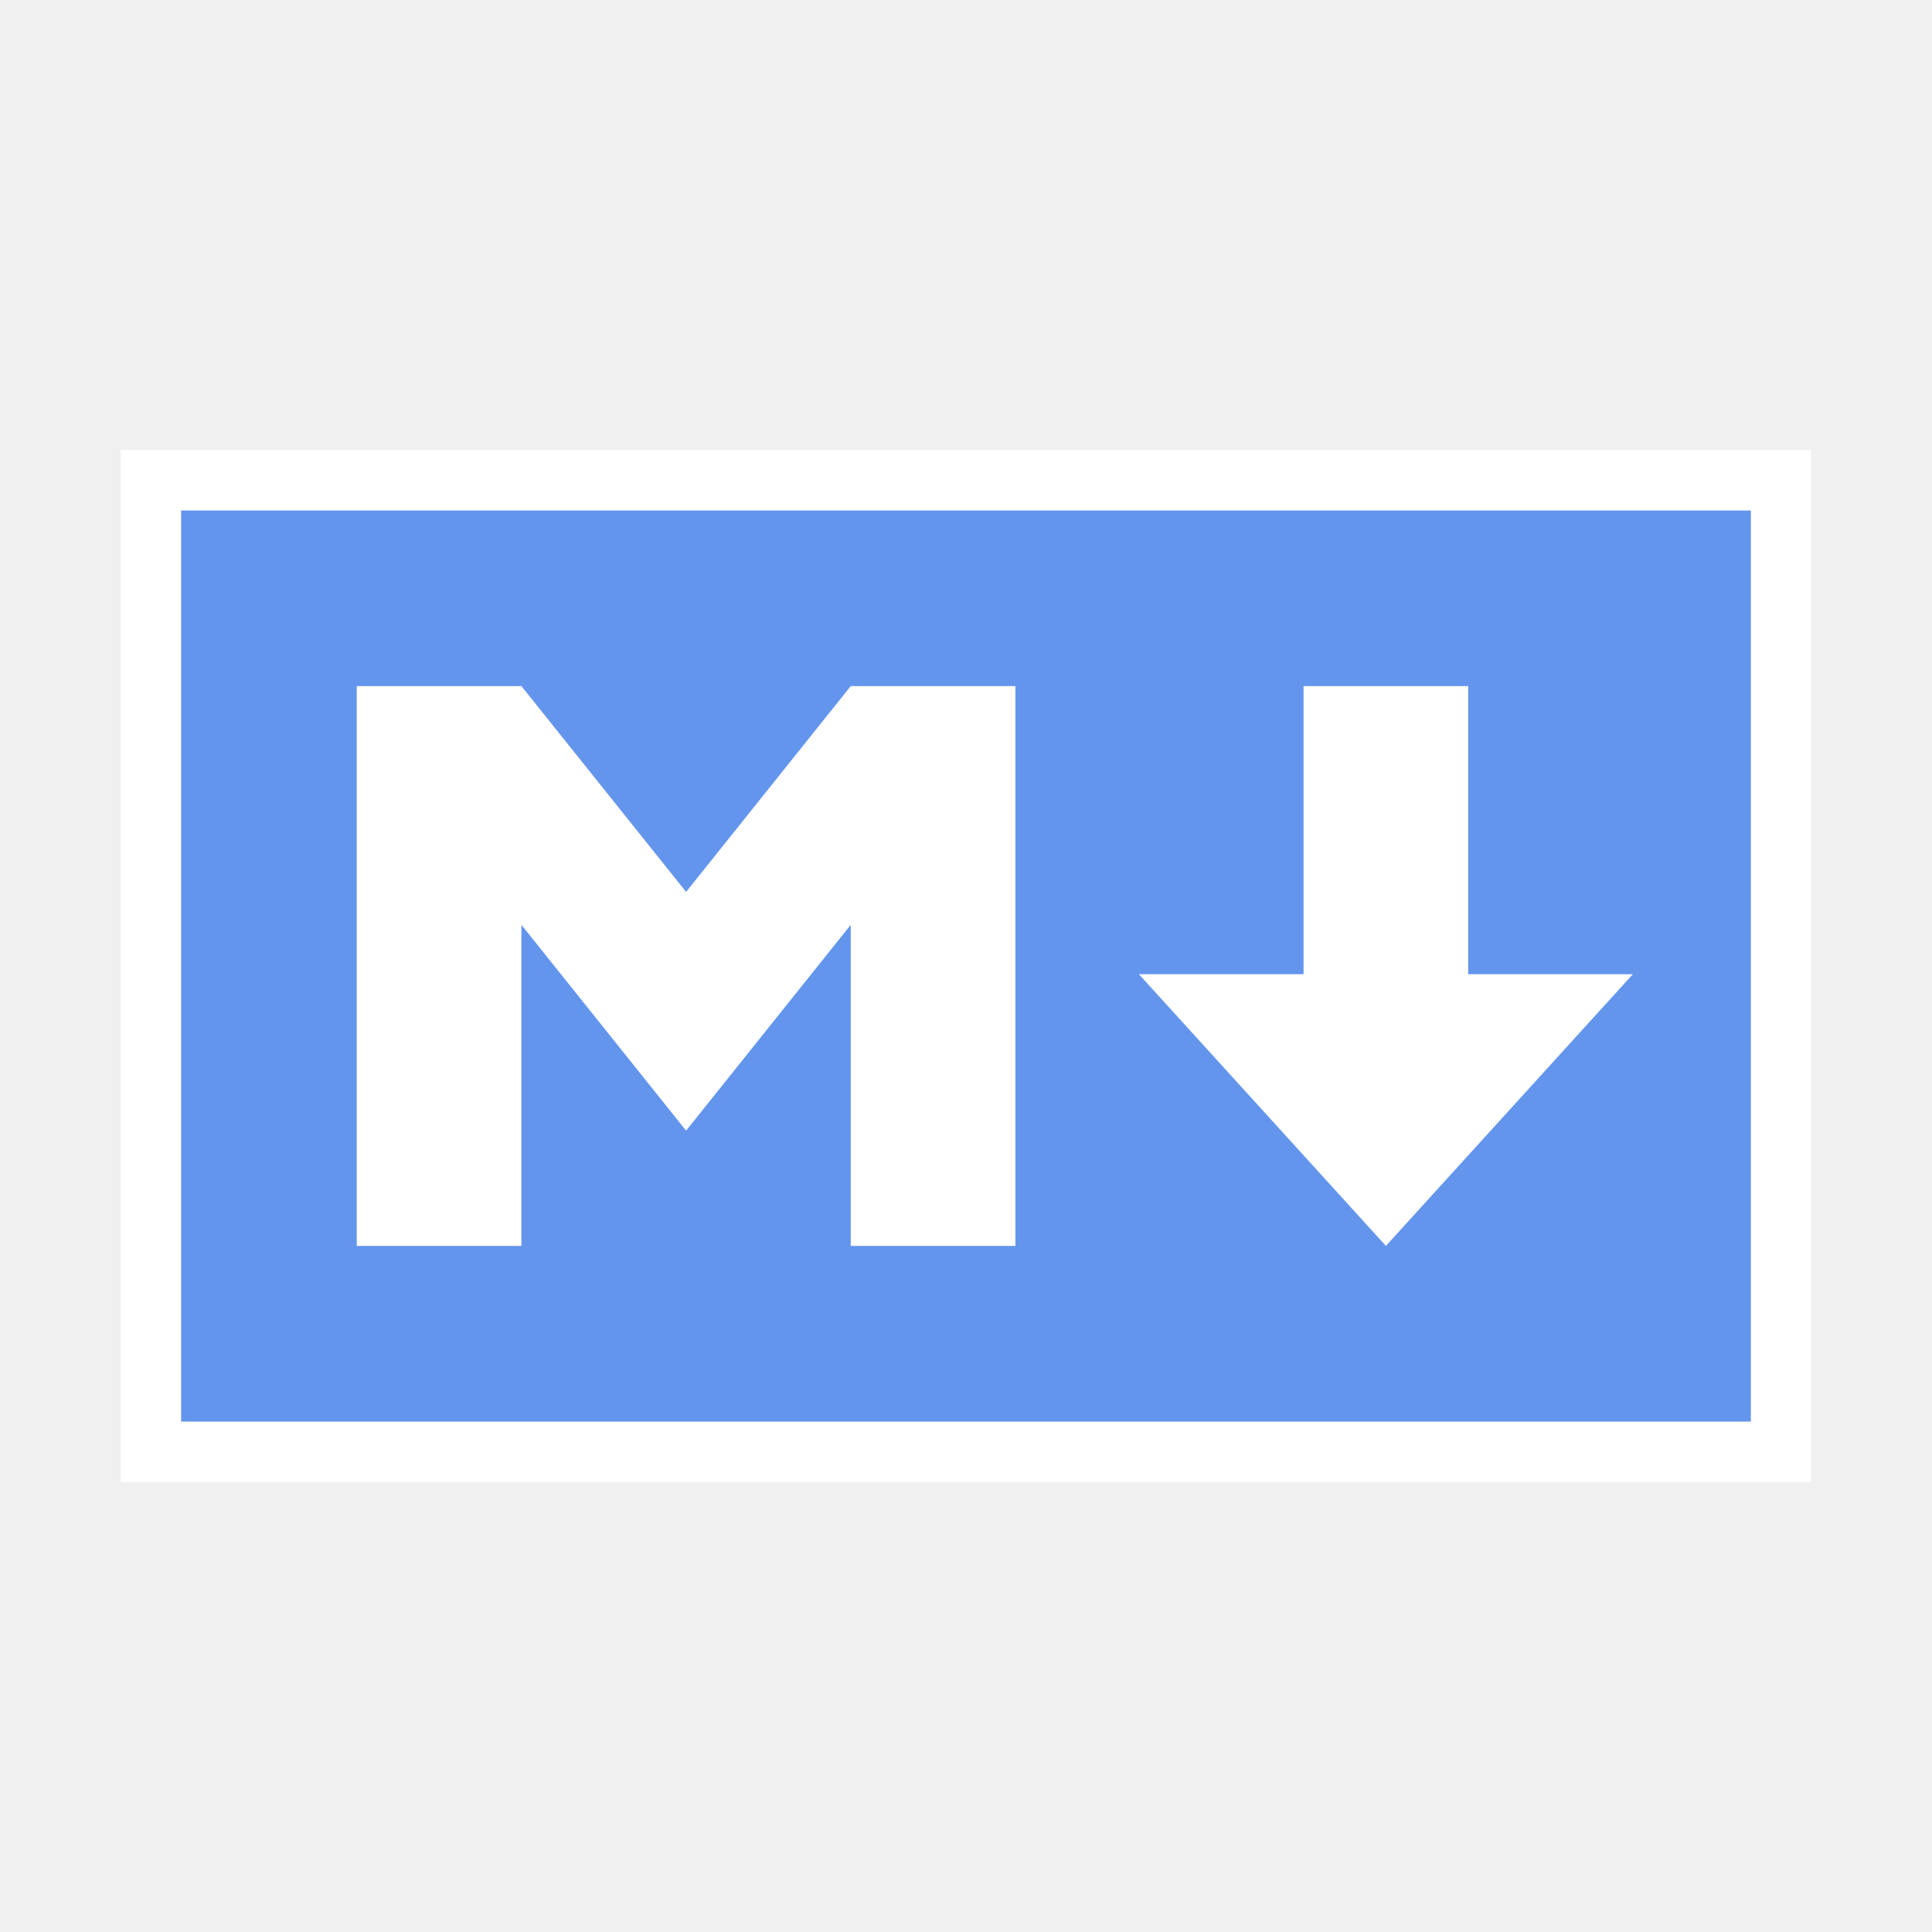
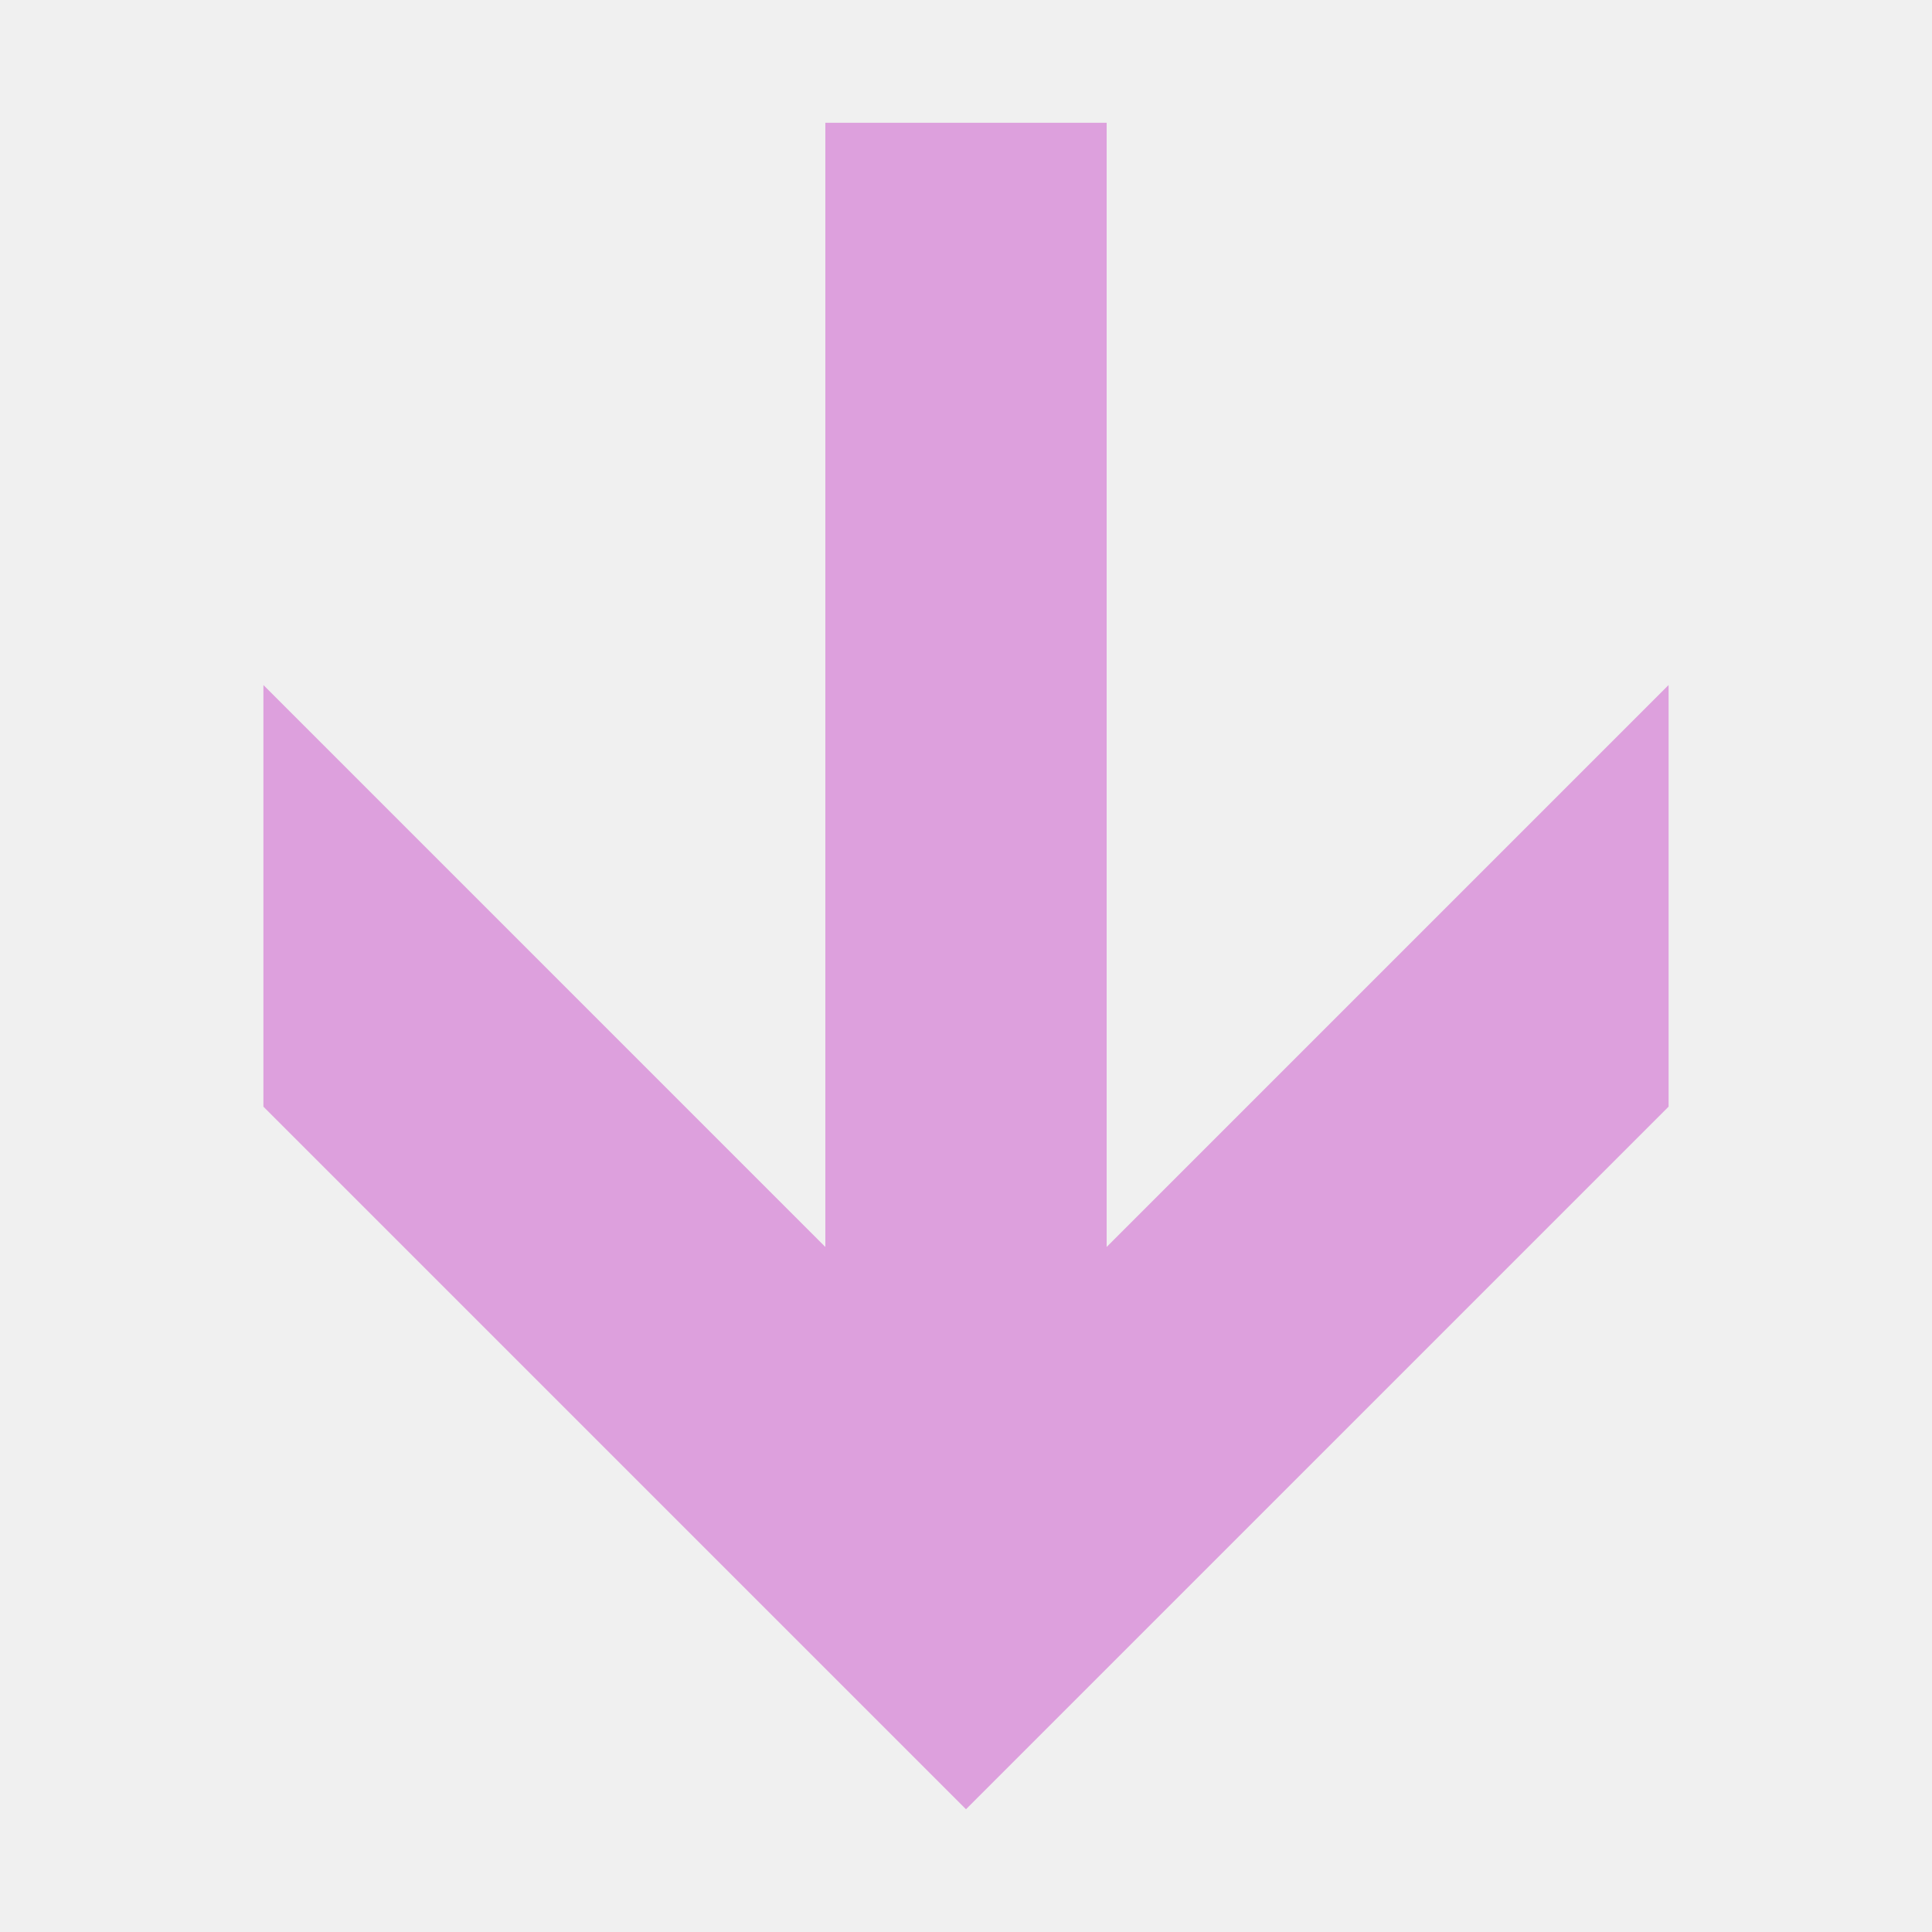
- <svg xmlns="http://www.w3.org/2000/svg" width="800px" height="800px" viewBox="0 0 32 32" version="1.1" id="svg10">
-   <defs id="defs14" />
-   <rect x="2.5" y="7.955" width="27" height="16.091" style="fill:#6495ed;stroke:#ffffff" id="rect4" />
-   <polygon points="5.909 20.636 5.909 11.364 8.636 11.364 11.364 14.773 14.091 11.364 16.818 11.364 16.818 20.636 14.091 20.636 14.091 15.318 11.364 18.727 8.636 15.318 8.636 20.636 5.909 20.636" style="fill:#ffffff;fill-opacity:1" id="polygon6" />
-   <polygon points="22.955 20.636 18.864 16.136 21.591 16.136 21.591 11.364 24.318 11.364 24.318 16.136 27.045 16.136 22.955 20.636" style="fill:#ffffff;fill-opacity:1" id="polygon8" />
+ <svg xmlns="http://www.w3.org/2000/svg" fill="#000000" height="800px" width="800px" version="1.1" id="Layer_1" viewBox="0 0 512 512" enable-background="new 0 0 512 512" xml:space="preserve">
+   <defs id="defs7" />
+   <polygon points="204.3,341.3 33.7,170.7 33.7,298.7 247,512 460.3,298.7 460.3,170.7 289.7,341.3 289.7,0 204.3,0 " id="polygon2" transform="matrix(0.872914,0,0,0.872914,40.39024,32.53402)" style="fill:#dda0dd" />
</svg>
